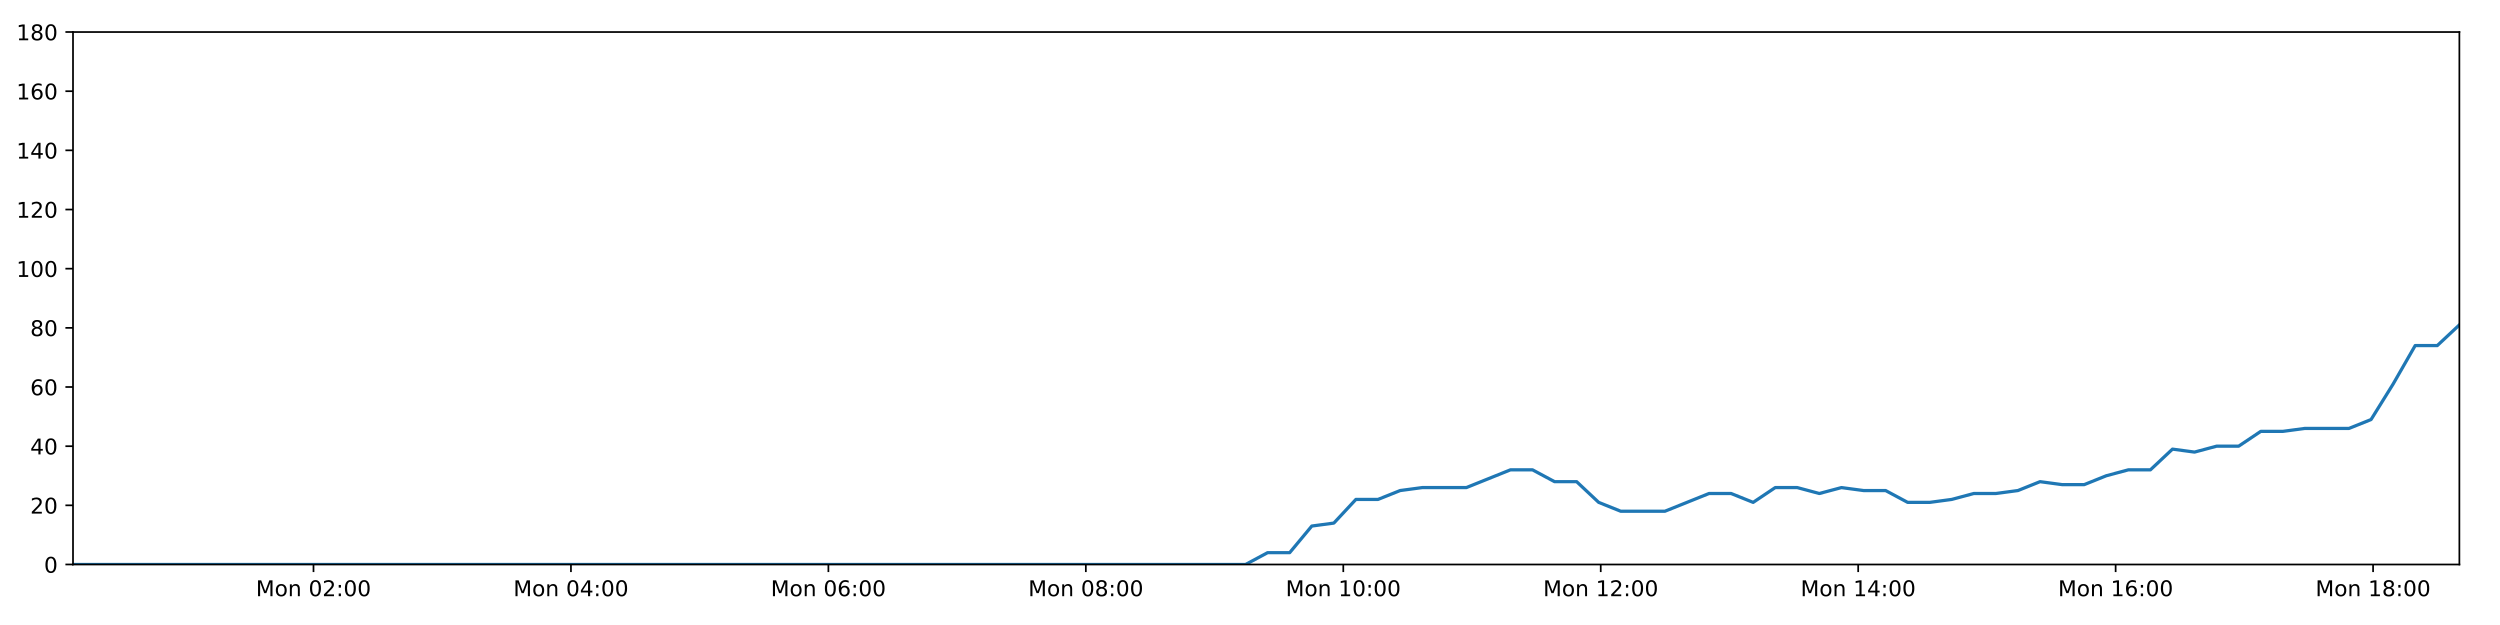
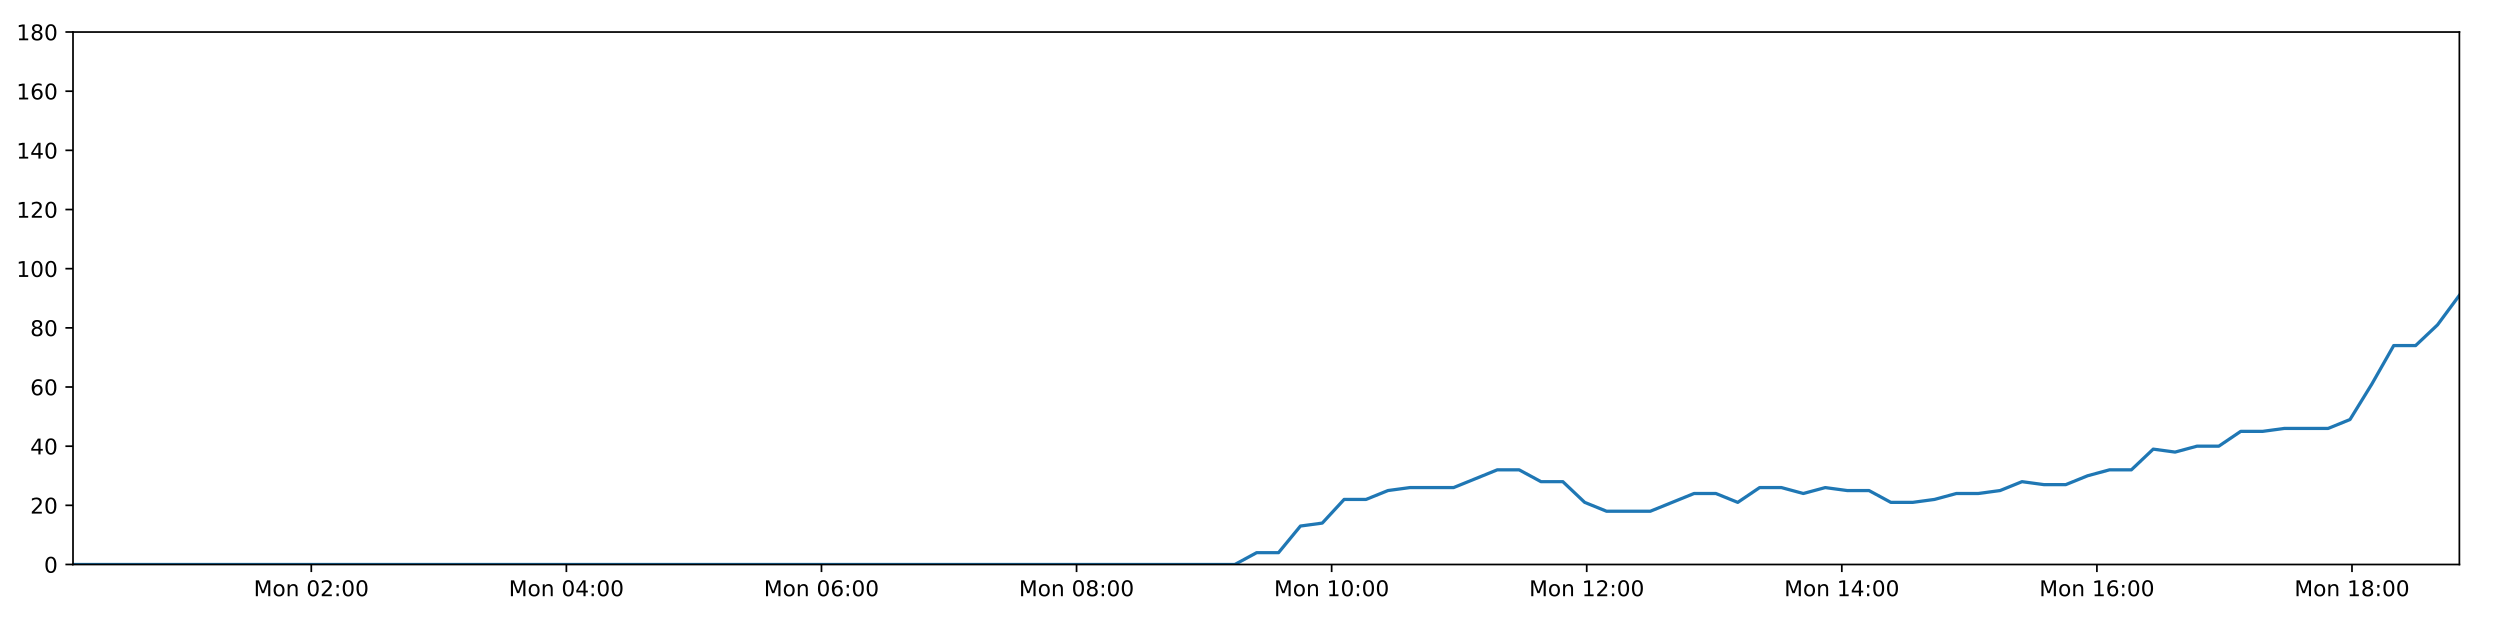
<svg xmlns="http://www.w3.org/2000/svg" xmlns:xlink="http://www.w3.org/1999/xlink" height="288pt" version="1.1" viewBox="0 0 1152 288" width="1152pt">
  <defs>
    <style type="text/css">
*{stroke-linecap:butt;stroke-linejoin:round;}
  </style>
  </defs>
  <g id="figure_1">
    <g id="patch_1">
      <path d="M 0 288  L 1152 288  L 1152 0  L 0 0  z " style="fill:#ffffff;" />
    </g>
    <g id="axes_1">
      <g id="patch_2">
        <path d="M 33.64 260.12  L 1133.28 260.12  L 1133.28 14.76  L 33.64 14.76  z " style="fill:#ffffff;" />
      </g>
      <g id="matplotlib.axis_1">
        <g id="xtick_1">
          <g id="line2d_1">
            <defs>
-               <path d="M 0 0  L 0 3.5  " id="m529a7b6ac6" style="stroke:#000000;stroke-width:0.8;" />
-             </defs>
-             <g>
-               <use style="stroke:#000000;stroke-width:0.8;" x="144.459" xlink:href="#m529a7b6ac6" y="260.12" />
+               <path d="M 0 0  L 0 3.5  " id="m95e498791e" style="stroke:#000000;stroke-width:0.8;" />
+             </defs>
+             <g>
+               <use style="stroke:#000000;stroke-width:0.8;" x="143.443" xlink:href="#m95e498791e" y="260.12" />
            </g>
          </g>
          <g id="text_1">
            <defs>
              <path d="M 9.812 72.906  L 24.516 72.906  L 43.109 23.297  L 61.812 72.906  L 76.516 72.906  L 76.516 0  L 66.891 0  L 66.891 64.016  L 48.094 14.016  L 38.188 14.016  L 19.391 64.016  L 19.391 0  L 9.812 0  z " id="DejaVuSans-77" />
              <path d="M 30.609 48.391  Q 23.391 48.391 19.188 42.75  Q 14.984 37.109 14.984 27.297  Q 14.984 17.484 19.156 11.844  Q 23.344 6.203 30.609 6.203  Q 37.797 6.203 41.984 11.859  Q 46.188 17.531 46.188 27.297  Q 46.188 37.016 41.984 42.703  Q 37.797 48.391 30.609 48.391  z M 30.609 56  Q 42.328 56 49.016 48.375  Q 55.719 40.766 55.719 27.297  Q 55.719 13.875 49.016 6.219  Q 42.328 -1.422 30.609 -1.422  Q 18.844 -1.422 12.172 6.219  Q 5.516 13.875 5.516 27.297  Q 5.516 40.766 12.172 48.375  Q 18.844 56 30.609 56  z " id="DejaVuSans-111" />
              <path d="M 54.891 33.016  L 54.891 0  L 45.906 0  L 45.906 32.719  Q 45.906 40.484 42.875 44.328  Q 39.844 48.188 33.797 48.188  Q 26.516 48.188 22.312 43.547  Q 18.109 38.922 18.109 30.906  L 18.109 0  L 9.078 0  L 9.078 54.688  L 18.109 54.688  L 18.109 46.188  Q 21.344 51.125 25.703 53.562  Q 30.078 56 35.797 56  Q 45.219 56 50.047 50.172  Q 54.891 44.344 54.891 33.016  z " id="DejaVuSans-110" />
              <path id="DejaVuSans-32" />
              <path d="M 31.781 66.406  Q 24.172 66.406 20.328 58.906  Q 16.5 51.422 16.5 36.375  Q 16.5 21.391 20.328 13.891  Q 24.172 6.391 31.781 6.391  Q 39.453 6.391 43.281 13.891  Q 47.125 21.391 47.125 36.375  Q 47.125 51.422 43.281 58.906  Q 39.453 66.406 31.781 66.406  z M 31.781 74.219  Q 44.047 74.219 50.516 64.516  Q 56.984 54.828 56.984 36.375  Q 56.984 17.969 50.516 8.266  Q 44.047 -1.422 31.781 -1.422  Q 19.531 -1.422 13.062 8.266  Q 6.594 17.969 6.594 36.375  Q 6.594 54.828 13.062 64.516  Q 19.531 74.219 31.781 74.219  z " id="DejaVuSans-48" />
              <path d="M 19.188 8.297  L 53.609 8.297  L 53.609 0  L 7.328 0  L 7.328 8.297  Q 12.938 14.109 22.625 23.891  Q 32.328 33.688 34.812 36.531  Q 39.547 41.844 41.422 45.531  Q 43.312 49.219 43.312 52.781  Q 43.312 58.594 39.234 62.25  Q 35.156 65.922 28.609 65.922  Q 23.969 65.922 18.812 64.312  Q 13.672 62.703 7.812 59.422  L 7.812 69.391  Q 13.766 71.781 18.938 73  Q 24.125 74.219 28.422 74.219  Q 39.75 74.219 46.484 68.547  Q 53.219 62.891 53.219 53.422  Q 53.219 48.922 51.531 44.891  Q 49.859 40.875 45.406 35.406  Q 44.188 33.984 37.641 27.219  Q 31.109 20.453 19.188 8.297  z " id="DejaVuSans-50" />
              <path d="M 11.719 12.406  L 22.016 12.406  L 22.016 0  L 11.719 0  z M 11.719 51.703  L 22.016 51.703  L 22.016 39.312  L 11.719 39.312  z " id="DejaVuSans-58" />
            </defs>
-             <g transform="translate(117.9183 274.7184)scale(0.1 -0.1)">
+             <g transform="translate(116.9023 274.7184)scale(0.1 -0.1)">
              <use xlink:href="#DejaVuSans-77" />
              <use x="86.279" xlink:href="#DejaVuSans-111" />
              <use x="147.461" xlink:href="#DejaVuSans-110" />
              <use x="210.84" xlink:href="#DejaVuSans-32" />
              <use x="242.627" xlink:href="#DejaVuSans-48" />
              <use x="306.25" xlink:href="#DejaVuSans-50" />
              <use x="369.873" xlink:href="#DejaVuSans-58" />
              <use x="403.564" xlink:href="#DejaVuSans-48" />
              <use x="467.188" xlink:href="#DejaVuSans-48" />
            </g>
          </g>
        </g>
        <g id="xtick_2">
          <g id="line2d_2">
            <g>
-               <use style="stroke:#000000;stroke-width:0.8;" x="263.091" xlink:href="#m529a7b6ac6" y="260.12" />
+               <use style="stroke:#000000;stroke-width:0.8;" x="260.987" xlink:href="#m95e498791e" y="260.12" />
            </g>
          </g>
          <g id="text_2">
            <defs>
              <path d="M 37.797 64.312  L 12.891 25.391  L 37.797 25.391  z M 35.203 72.906  L 47.609 72.906  L 47.609 25.391  L 58.016 25.391  L 58.016 17.188  L 47.609 17.188  L 47.609 0  L 37.797 0  L 37.797 17.188  L 4.891 17.188  L 4.891 26.703  z " id="DejaVuSans-52" />
            </defs>
-             <g transform="translate(236.5503 274.7184)scale(0.1 -0.1)">
+             <g transform="translate(234.4467 274.7184)scale(0.1 -0.1)">
              <use xlink:href="#DejaVuSans-77" />
              <use x="86.279" xlink:href="#DejaVuSans-111" />
              <use x="147.461" xlink:href="#DejaVuSans-110" />
              <use x="210.84" xlink:href="#DejaVuSans-32" />
              <use x="242.627" xlink:href="#DejaVuSans-48" />
              <use x="306.25" xlink:href="#DejaVuSans-52" />
              <use x="369.873" xlink:href="#DejaVuSans-58" />
              <use x="403.564" xlink:href="#DejaVuSans-48" />
              <use x="467.188" xlink:href="#DejaVuSans-48" />
            </g>
          </g>
        </g>
        <g id="xtick_3">
          <g id="line2d_3">
            <g>
-               <use style="stroke:#000000;stroke-width:0.8;" x="381.723" xlink:href="#m529a7b6ac6" y="260.12" />
+               <use style="stroke:#000000;stroke-width:0.8;" x="378.532" xlink:href="#m95e498791e" y="260.12" />
            </g>
          </g>
          <g id="text_3">
            <defs>
              <path d="M 33.016 40.375  Q 26.375 40.375 22.484 35.828  Q 18.609 31.297 18.609 23.391  Q 18.609 15.531 22.484 10.953  Q 26.375 6.391 33.016 6.391  Q 39.656 6.391 43.531 10.953  Q 47.406 15.531 47.406 23.391  Q 47.406 31.297 43.531 35.828  Q 39.656 40.375 33.016 40.375  z M 52.594 71.297  L 52.594 62.312  Q 48.875 64.062 45.094 64.984  Q 41.312 65.922 37.594 65.922  Q 27.828 65.922 22.672 59.328  Q 17.531 52.734 16.797 39.406  Q 19.672 43.656 24.016 45.922  Q 28.375 48.188 33.594 48.188  Q 44.578 48.188 50.953 41.516  Q 57.328 34.859 57.328 23.391  Q 57.328 12.156 50.688 5.359  Q 44.047 -1.422 33.016 -1.422  Q 20.359 -1.422 13.672 8.266  Q 6.984 17.969 6.984 36.375  Q 6.984 53.656 15.188 63.938  Q 23.391 74.219 37.203 74.219  Q 40.922 74.219 44.703 73.484  Q 48.484 72.75 52.594 71.297  z " id="DejaVuSans-54" />
            </defs>
-             <g transform="translate(355.1824 274.7184)scale(0.1 -0.1)">
+             <g transform="translate(351.9911 274.7184)scale(0.1 -0.1)">
              <use xlink:href="#DejaVuSans-77" />
              <use x="86.279" xlink:href="#DejaVuSans-111" />
              <use x="147.461" xlink:href="#DejaVuSans-110" />
              <use x="210.84" xlink:href="#DejaVuSans-32" />
              <use x="242.627" xlink:href="#DejaVuSans-48" />
              <use x="306.25" xlink:href="#DejaVuSans-54" />
              <use x="369.873" xlink:href="#DejaVuSans-58" />
              <use x="403.564" xlink:href="#DejaVuSans-48" />
              <use x="467.188" xlink:href="#DejaVuSans-48" />
            </g>
          </g>
        </g>
        <g id="xtick_4">
          <g id="line2d_4">
            <g>
-               <use style="stroke:#000000;stroke-width:0.8;" x="500.355" xlink:href="#m529a7b6ac6" y="260.12" />
+               <use style="stroke:#000000;stroke-width:0.8;" x="496.076" xlink:href="#m95e498791e" y="260.12" />
            </g>
          </g>
          <g id="text_4">
            <defs>
              <path d="M 31.781 34.625  Q 24.75 34.625 20.719 30.859  Q 16.703 27.094 16.703 20.516  Q 16.703 13.922 20.719 10.156  Q 24.75 6.391 31.781 6.391  Q 38.812 6.391 42.859 10.172  Q 46.922 13.969 46.922 20.516  Q 46.922 27.094 42.891 30.859  Q 38.875 34.625 31.781 34.625  z M 21.922 38.812  Q 15.578 40.375 12.031 44.719  Q 8.5 49.078 8.5 55.328  Q 8.5 64.062 14.719 69.141  Q 20.953 74.219 31.781 74.219  Q 42.672 74.219 48.875 69.141  Q 55.078 64.062 55.078 55.328  Q 55.078 49.078 51.531 44.719  Q 48 40.375 41.703 38.812  Q 48.828 37.156 52.797 32.312  Q 56.781 27.484 56.781 20.516  Q 56.781 9.906 50.312 4.234  Q 43.844 -1.422 31.781 -1.422  Q 19.734 -1.422 13.25 4.234  Q 6.781 9.906 6.781 20.516  Q 6.781 27.484 10.781 32.312  Q 14.797 37.156 21.922 38.812  z M 18.312 54.391  Q 18.312 48.734 21.844 45.562  Q 25.391 42.391 31.781 42.391  Q 38.141 42.391 41.719 45.562  Q 45.312 48.734 45.312 54.391  Q 45.312 60.062 41.719 63.234  Q 38.141 66.406 31.781 66.406  Q 25.391 66.406 21.844 63.234  Q 18.312 60.062 18.312 54.391  z " id="DejaVuSans-56" />
            </defs>
-             <g transform="translate(473.8145 274.7184)scale(0.1 -0.1)">
+             <g transform="translate(469.5356 274.7184)scale(0.1 -0.1)">
              <use xlink:href="#DejaVuSans-77" />
              <use x="86.279" xlink:href="#DejaVuSans-111" />
              <use x="147.461" xlink:href="#DejaVuSans-110" />
              <use x="210.84" xlink:href="#DejaVuSans-32" />
              <use x="242.627" xlink:href="#DejaVuSans-48" />
              <use x="306.25" xlink:href="#DejaVuSans-56" />
              <use x="369.873" xlink:href="#DejaVuSans-58" />
              <use x="403.564" xlink:href="#DejaVuSans-48" />
              <use x="467.188" xlink:href="#DejaVuSans-48" />
            </g>
          </g>
        </g>
        <g id="xtick_5">
          <g id="line2d_5">
            <g>
-               <use style="stroke:#000000;stroke-width:0.8;" x="618.987" xlink:href="#m529a7b6ac6" y="260.12" />
+               <use style="stroke:#000000;stroke-width:0.8;" x="613.621" xlink:href="#m95e498791e" y="260.12" />
            </g>
          </g>
          <g id="text_5">
            <defs>
              <path d="M 12.406 8.297  L 28.516 8.297  L 28.516 63.922  L 10.984 60.406  L 10.984 69.391  L 28.422 72.906  L 38.281 72.906  L 38.281 8.297  L 54.391 8.297  L 54.391 0  L 12.406 0  z " id="DejaVuSans-49" />
            </defs>
-             <g transform="translate(592.4466 274.7184)scale(0.1 -0.1)">
+             <g transform="translate(587.08 274.7184)scale(0.1 -0.1)">
              <use xlink:href="#DejaVuSans-77" />
              <use x="86.279" xlink:href="#DejaVuSans-111" />
              <use x="147.461" xlink:href="#DejaVuSans-110" />
              <use x="210.84" xlink:href="#DejaVuSans-32" />
              <use x="242.627" xlink:href="#DejaVuSans-49" />
              <use x="306.25" xlink:href="#DejaVuSans-48" />
              <use x="369.873" xlink:href="#DejaVuSans-58" />
              <use x="403.564" xlink:href="#DejaVuSans-48" />
              <use x="467.188" xlink:href="#DejaVuSans-48" />
            </g>
          </g>
        </g>
        <g id="xtick_6">
          <g id="line2d_6">
            <g>
-               <use style="stroke:#000000;stroke-width:0.8;" x="737.619" xlink:href="#m529a7b6ac6" y="260.12" />
+               <use style="stroke:#000000;stroke-width:0.8;" x="731.165" xlink:href="#m95e498791e" y="260.12" />
            </g>
          </g>
          <g id="text_6">
-             <g transform="translate(711.0786 274.7184)scale(0.1 -0.1)">
+             <g transform="translate(704.6244 274.7184)scale(0.1 -0.1)">
              <use xlink:href="#DejaVuSans-77" />
              <use x="86.279" xlink:href="#DejaVuSans-111" />
              <use x="147.461" xlink:href="#DejaVuSans-110" />
              <use x="210.84" xlink:href="#DejaVuSans-32" />
              <use x="242.627" xlink:href="#DejaVuSans-49" />
              <use x="306.25" xlink:href="#DejaVuSans-50" />
              <use x="369.873" xlink:href="#DejaVuSans-58" />
              <use x="403.564" xlink:href="#DejaVuSans-48" />
              <use x="467.188" xlink:href="#DejaVuSans-48" />
            </g>
          </g>
        </g>
        <g id="xtick_7">
          <g id="line2d_7">
            <g>
-               <use style="stroke:#000000;stroke-width:0.8;" x="856.251" xlink:href="#m529a7b6ac6" y="260.12" />
+               <use style="stroke:#000000;stroke-width:0.8;" x="848.709" xlink:href="#m95e498791e" y="260.12" />
            </g>
          </g>
          <g id="text_7">
-             <g transform="translate(829.7107 274.7184)scale(0.1 -0.1)">
+             <g transform="translate(822.1688 274.7184)scale(0.1 -0.1)">
              <use xlink:href="#DejaVuSans-77" />
              <use x="86.279" xlink:href="#DejaVuSans-111" />
              <use x="147.461" xlink:href="#DejaVuSans-110" />
              <use x="210.84" xlink:href="#DejaVuSans-32" />
              <use x="242.627" xlink:href="#DejaVuSans-49" />
              <use x="306.25" xlink:href="#DejaVuSans-52" />
              <use x="369.873" xlink:href="#DejaVuSans-58" />
              <use x="403.564" xlink:href="#DejaVuSans-48" />
              <use x="467.188" xlink:href="#DejaVuSans-48" />
            </g>
          </g>
        </g>
        <g id="xtick_8">
          <g id="line2d_8">
            <g>
-               <use style="stroke:#000000;stroke-width:0.8;" x="974.883" xlink:href="#m529a7b6ac6" y="260.12" />
+               <use style="stroke:#000000;stroke-width:0.8;" x="966.254" xlink:href="#m95e498791e" y="260.12" />
            </g>
          </g>
          <g id="text_8">
-             <g transform="translate(948.3428 274.7184)scale(0.1 -0.1)">
+             <g transform="translate(939.7133 274.7184)scale(0.1 -0.1)">
              <use xlink:href="#DejaVuSans-77" />
              <use x="86.279" xlink:href="#DejaVuSans-111" />
              <use x="147.461" xlink:href="#DejaVuSans-110" />
              <use x="210.84" xlink:href="#DejaVuSans-32" />
              <use x="242.627" xlink:href="#DejaVuSans-49" />
              <use x="306.25" xlink:href="#DejaVuSans-54" />
              <use x="369.873" xlink:href="#DejaVuSans-58" />
              <use x="403.564" xlink:href="#DejaVuSans-48" />
              <use x="467.188" xlink:href="#DejaVuSans-48" />
            </g>
          </g>
        </g>
        <g id="xtick_9">
          <g id="line2d_9">
            <g>
-               <use style="stroke:#000000;stroke-width:0.8;" x="1093.515" xlink:href="#m529a7b6ac6" y="260.12" />
+               <use style="stroke:#000000;stroke-width:0.8;" x="1083.798" xlink:href="#m95e498791e" y="260.12" />
            </g>
          </g>
          <g id="text_9">
-             <g transform="translate(1066.975 274.7184)scale(0.1 -0.1)">
+             <g transform="translate(1057.258 274.7184)scale(0.1 -0.1)">
              <use xlink:href="#DejaVuSans-77" />
              <use x="86.279" xlink:href="#DejaVuSans-111" />
              <use x="147.461" xlink:href="#DejaVuSans-110" />
              <use x="210.84" xlink:href="#DejaVuSans-32" />
              <use x="242.627" xlink:href="#DejaVuSans-49" />
              <use x="306.25" xlink:href="#DejaVuSans-56" />
              <use x="369.873" xlink:href="#DejaVuSans-58" />
              <use x="403.564" xlink:href="#DejaVuSans-48" />
              <use x="467.188" xlink:href="#DejaVuSans-48" />
            </g>
          </g>
        </g>
      </g>
      <g id="matplotlib.axis_2">
        <g id="ytick_1">
          <g id="line2d_10">
            <defs>
-               <path d="M 0 0  L -3.5 0  " id="m821a9dfd23" style="stroke:#000000;stroke-width:0.8;" />
-             </defs>
-             <g>
-               <use style="stroke:#000000;stroke-width:0.8;" x="33.64" xlink:href="#m821a9dfd23" y="260.12" />
+               <path d="M 0 0  L -3.5 0  " id="mff2d9691c5" style="stroke:#000000;stroke-width:0.8;" />
+             </defs>
+             <g>
+               <use style="stroke:#000000;stroke-width:0.8;" x="33.64" xlink:href="#mff2d9691c5" y="260.12" />
            </g>
          </g>
          <g id="text_10">
            <g transform="translate(20.2775 263.9192)scale(0.1 -0.1)">
              <use xlink:href="#DejaVuSans-48" />
            </g>
          </g>
        </g>
        <g id="ytick_2">
          <g id="line2d_11">
            <g>
-               <use style="stroke:#000000;stroke-width:0.8;" x="33.64" xlink:href="#m821a9dfd23" y="232.858" />
+               <use style="stroke:#000000;stroke-width:0.8;" x="33.64" xlink:href="#mff2d9691c5" y="232.858" />
            </g>
          </g>
          <g id="text_11">
            <g transform="translate(13.915 236.657)scale(0.1 -0.1)">
              <use xlink:href="#DejaVuSans-50" />
              <use x="63.623" xlink:href="#DejaVuSans-48" />
            </g>
          </g>
        </g>
        <g id="ytick_3">
          <g id="line2d_12">
            <g>
-               <use style="stroke:#000000;stroke-width:0.8;" x="33.64" xlink:href="#m821a9dfd23" y="205.596" />
+               <use style="stroke:#000000;stroke-width:0.8;" x="33.64" xlink:href="#mff2d9691c5" y="205.596" />
            </g>
          </g>
          <g id="text_12">
            <g transform="translate(13.915 209.3948)scale(0.1 -0.1)">
              <use xlink:href="#DejaVuSans-52" />
              <use x="63.623" xlink:href="#DejaVuSans-48" />
            </g>
          </g>
        </g>
        <g id="ytick_4">
          <g id="line2d_13">
            <g>
-               <use style="stroke:#000000;stroke-width:0.8;" x="33.64" xlink:href="#m821a9dfd23" y="178.333" />
+               <use style="stroke:#000000;stroke-width:0.8;" x="33.64" xlink:href="#mff2d9691c5" y="178.333" />
            </g>
          </g>
          <g id="text_13">
            <g transform="translate(13.915 182.1326)scale(0.1 -0.1)">
              <use xlink:href="#DejaVuSans-54" />
              <use x="63.623" xlink:href="#DejaVuSans-48" />
            </g>
          </g>
        </g>
        <g id="ytick_5">
          <g id="line2d_14">
            <g>
-               <use style="stroke:#000000;stroke-width:0.8;" x="33.64" xlink:href="#m821a9dfd23" y="151.071" />
+               <use style="stroke:#000000;stroke-width:0.8;" x="33.64" xlink:href="#mff2d9691c5" y="151.071" />
            </g>
          </g>
          <g id="text_14">
            <g transform="translate(13.915 154.8703)scale(0.1 -0.1)">
              <use xlink:href="#DejaVuSans-56" />
              <use x="63.623" xlink:href="#DejaVuSans-48" />
            </g>
          </g>
        </g>
        <g id="ytick_6">
          <g id="line2d_15">
            <g>
-               <use style="stroke:#000000;stroke-width:0.8;" x="33.64" xlink:href="#m821a9dfd23" y="123.809" />
+               <use style="stroke:#000000;stroke-width:0.8;" x="33.64" xlink:href="#mff2d9691c5" y="123.809" />
            </g>
          </g>
          <g id="text_15">
            <g transform="translate(7.5525 127.6081)scale(0.1 -0.1)">
              <use xlink:href="#DejaVuSans-49" />
              <use x="63.623" xlink:href="#DejaVuSans-48" />
              <use x="127.246" xlink:href="#DejaVuSans-48" />
            </g>
          </g>
        </g>
        <g id="ytick_7">
          <g id="line2d_16">
            <g>
-               <use style="stroke:#000000;stroke-width:0.8;" x="33.64" xlink:href="#m821a9dfd23" y="96.547" />
+               <use style="stroke:#000000;stroke-width:0.8;" x="33.64" xlink:href="#mff2d9691c5" y="96.547" />
            </g>
          </g>
          <g id="text_16">
            <g transform="translate(7.5525 100.3459)scale(0.1 -0.1)">
              <use xlink:href="#DejaVuSans-49" />
              <use x="63.623" xlink:href="#DejaVuSans-50" />
              <use x="127.246" xlink:href="#DejaVuSans-48" />
            </g>
          </g>
        </g>
        <g id="ytick_8">
          <g id="line2d_17">
            <g>
-               <use style="stroke:#000000;stroke-width:0.8;" x="33.64" xlink:href="#m821a9dfd23" y="69.284" />
+               <use style="stroke:#000000;stroke-width:0.8;" x="33.64" xlink:href="#mff2d9691c5" y="69.284" />
            </g>
          </g>
          <g id="text_17">
            <g transform="translate(7.5525 73.08366)scale(0.1 -0.1)">
              <use xlink:href="#DejaVuSans-49" />
              <use x="63.623" xlink:href="#DejaVuSans-52" />
              <use x="127.246" xlink:href="#DejaVuSans-48" />
            </g>
          </g>
        </g>
        <g id="ytick_9">
          <g id="line2d_18">
            <g>
-               <use style="stroke:#000000;stroke-width:0.8;" x="33.64" xlink:href="#m821a9dfd23" y="42.022" />
+               <use style="stroke:#000000;stroke-width:0.8;" x="33.64" xlink:href="#mff2d9691c5" y="42.022" />
            </g>
          </g>
          <g id="text_18">
            <g transform="translate(7.5525 45.82144)scale(0.1 -0.1)">
              <use xlink:href="#DejaVuSans-49" />
              <use x="63.623" xlink:href="#DejaVuSans-54" />
              <use x="127.246" xlink:href="#DejaVuSans-48" />
            </g>
          </g>
        </g>
        <g id="ytick_10">
          <g id="line2d_19">
            <g>
-               <use style="stroke:#000000;stroke-width:0.8;" x="33.64" xlink:href="#m821a9dfd23" y="14.76" />
+               <use style="stroke:#000000;stroke-width:0.8;" x="33.64" xlink:href="#mff2d9691c5" y="14.76" />
            </g>
          </g>
          <g id="text_19">
            <g transform="translate(7.5525 18.55922)scale(0.1 -0.1)">
              <use xlink:href="#DejaVuSans-49" />
              <use x="63.623" xlink:href="#DejaVuSans-56" />
              <use x="127.246" xlink:href="#DejaVuSans-48" />
            </g>
          </g>
        </g>
      </g>
      <g id="line2d_20">
-         <path clip-path="url(#p55298b9c22)" d="M 33.64 260.12  L 43.64 260.12  L 53.649 260.12  L 63.649 260.12  L 73.649 260.12  L 83.649 260.12  L 93.65 260.12  L 103.649 260.12  L 113.648 260.12  L 123.646 260.12  L 133.652 260.12  L 143.654 260.12  L 153.652 260.12  L 163.654 260.12  L 173.653 260.12  L 183.654 260.12  L 193.653 260.12  L 203.653 260.12  L 213.655 260.12  L 223.663 260.12  L 233.663 260.12  L 243.667 260.12  L 253.671 260.12  L 263.67 260.12  L 273.67 260.12  L 283.67 260.12  L 293.669 260.12  L 303.672 260.12  L 313.678 260.12  L 323.681 260.12  L 333.682 260.12  L 343.683 260.12  L 353.683 260.12  L 363.683 260.12  L 373.681 260.12  L 383.684 260.12  L 393.706 260.12  L 403.704 260.12  L 413.705 260.12  L 423.712 260.12  L 433.718 260.12  L 443.72 260.12  L 453.723 260.12  L 463.722 260.12  L 473.73 260.12  L 483.736 260.12  L 493.736 260.12  L 503.735 260.12  L 513.742 260.12  L 523.75 260.12  L 533.749 260.12  L 543.752 260.12  L 553.754 260.12  L 563.778 260.12  L 573.946 260.12  L 584.118 254.668  L 594.285 254.668  L 604.474 242.4  L 614.635 241.036  L 624.799 230.132  L 634.992 230.132  L 645.192 226.042  L 655.362 224.679  L 665.526 224.679  L 675.694 224.679  L 685.858 220.59  L 696.019 216.5  L 706.182 216.5  L 716.344 221.953  L 726.512 221.953  L 736.672 231.495  L 746.846 235.584  L 757.014 235.584  L 767.177 235.584  L 777.347 231.495  L 787.527 227.405  L 797.689 227.405  L 807.854 231.495  L 818.023 224.679  L 828.184 224.679  L 838.343 227.405  L 848.547 224.679  L 858.717 226.042  L 868.885 226.042  L 879.049 231.495  L 889.216 231.495  L 899.375 230.132  L 909.532 227.405  L 919.696 227.405  L 929.873 226.042  L 940.049 221.953  L 950.224 223.316  L 960.409 223.316  L 970.578 219.227  L 980.745 216.5  L 990.909 216.5  L 1001.075 206.959  L 1011.244 208.322  L 1021.411 205.596  L 1031.584 205.596  L 1041.75 198.78  L 1051.914 198.78  L 1062.079 197.417  L 1072.25 197.417  L 1082.421 197.417  L 1092.584 193.328  L 1102.748 176.97  L 1112.912 159.25  L 1123.089 159.25  L 1133.28 149.708  " style="fill:none;stroke:#1f77b4;stroke-linecap:square;stroke-width:1.5;" />
+         <path clip-path="url(#p9536eb2449)" d="M 33.64 260.12  L 43.549 260.12  L 53.466 260.12  L 63.374 260.12  L 73.283 260.12  L 83.19 260.12  L 93.1 260.12  L 103.007 260.12  L 112.914 260.12  L 122.821 260.12  L 132.735 260.12  L 142.645 260.12  L 152.552 260.12  L 162.462 260.12  L 172.369 260.12  L 182.279 260.12  L 192.186 260.12  L 202.094 260.12  L 212.005 260.12  L 221.921 260.12  L 231.83 260.12  L 241.741 260.12  L 251.654 260.12  L 261.561 260.12  L 271.47 260.12  L 281.377 260.12  L 291.285 260.12  L 301.196 260.12  L 311.111 260.12  L 321.021 260.12  L 330.931 260.12  L 340.84 260.12  L 350.748 260.12  L 360.657 260.12  L 370.564 260.12  L 380.475 260.12  L 390.404 260.12  L 400.312 260.12  L 410.221 260.12  L 420.135 260.12  L 430.05 260.12  L 439.961 260.12  L 449.872 260.12  L 459.779 260.12  L 469.695 260.12  L 479.609 260.12  L 489.518 260.12  L 499.425 260.12  L 509.341 260.12  L 519.256 260.12  L 529.164 260.12  L 539.075 260.12  L 548.986 260.12  L 558.917 260.12  L 568.992 260.12  L 579.071 254.668  L 589.145 254.668  L 599.241 242.4  L 609.308 241.036  L 619.379 230.132  L 629.479 230.132  L 639.585 226.042  L 649.662 224.679  L 659.733 224.679  L 669.808 224.679  L 679.878 220.59  L 689.947 216.5  L 700.016 216.5  L 710.085 221.953  L 720.16 221.953  L 730.226 231.495  L 740.308 235.584  L 750.382 235.584  L 760.452 235.584  L 770.528 231.495  L 780.616 227.405  L 790.684 227.405  L 800.755 231.495  L 810.832 224.679  L 820.899 224.679  L 830.965 227.405  L 841.076 224.679  L 851.153 226.042  L 861.227 226.042  L 871.298 231.495  L 881.372 231.495  L 891.438 230.132  L 901.502 227.405  L 911.573 227.405  L 921.656 226.042  L 931.739 221.953  L 941.82 223.316  L 951.912 223.316  L 961.988 219.227  L 972.062 216.5  L 982.132 216.5  L 992.205 206.959  L 1002.281 208.322  L 1012.355 205.596  L 1022.435 205.596  L 1032.508 198.78  L 1042.578 198.78  L 1052.65 197.417  L 1062.727 197.417  L 1072.805 197.417  L 1082.875 193.328  L 1092.946 176.97  L 1103.017 159.25  L 1113.101 159.25  L 1123.198 149.708  L 1133.28 136.077  " style="fill:none;stroke:#1f77b4;stroke-linecap:square;stroke-width:1.5;" />
      </g>
      <g id="patch_3">
        <path d="M 33.64 260.12  L 33.64 14.76  " style="fill:none;stroke:#000000;stroke-linecap:square;stroke-linejoin:miter;stroke-width:0.8;" />
      </g>
      <g id="patch_4">
        <path d="M 1133.28 260.12  L 1133.28 14.76  " style="fill:none;stroke:#000000;stroke-linecap:square;stroke-linejoin:miter;stroke-width:0.8;" />
      </g>
      <g id="patch_5">
        <path d="M 33.64 260.12  L 1133.28 260.12  " style="fill:none;stroke:#000000;stroke-linecap:square;stroke-linejoin:miter;stroke-width:0.8;" />
      </g>
      <g id="patch_6">
        <path d="M 33.64 14.76  L 1133.28 14.76  " style="fill:none;stroke:#000000;stroke-linecap:square;stroke-linejoin:miter;stroke-width:0.8;" />
      </g>
    </g>
  </g>
  <defs>
-     <clipPath id="p55298b9c22">
+     <clipPath id="p9536eb2449">
      <rect height="245.36" width="1099.64" x="33.64" y="14.76" />
    </clipPath>
  </defs>
</svg>
